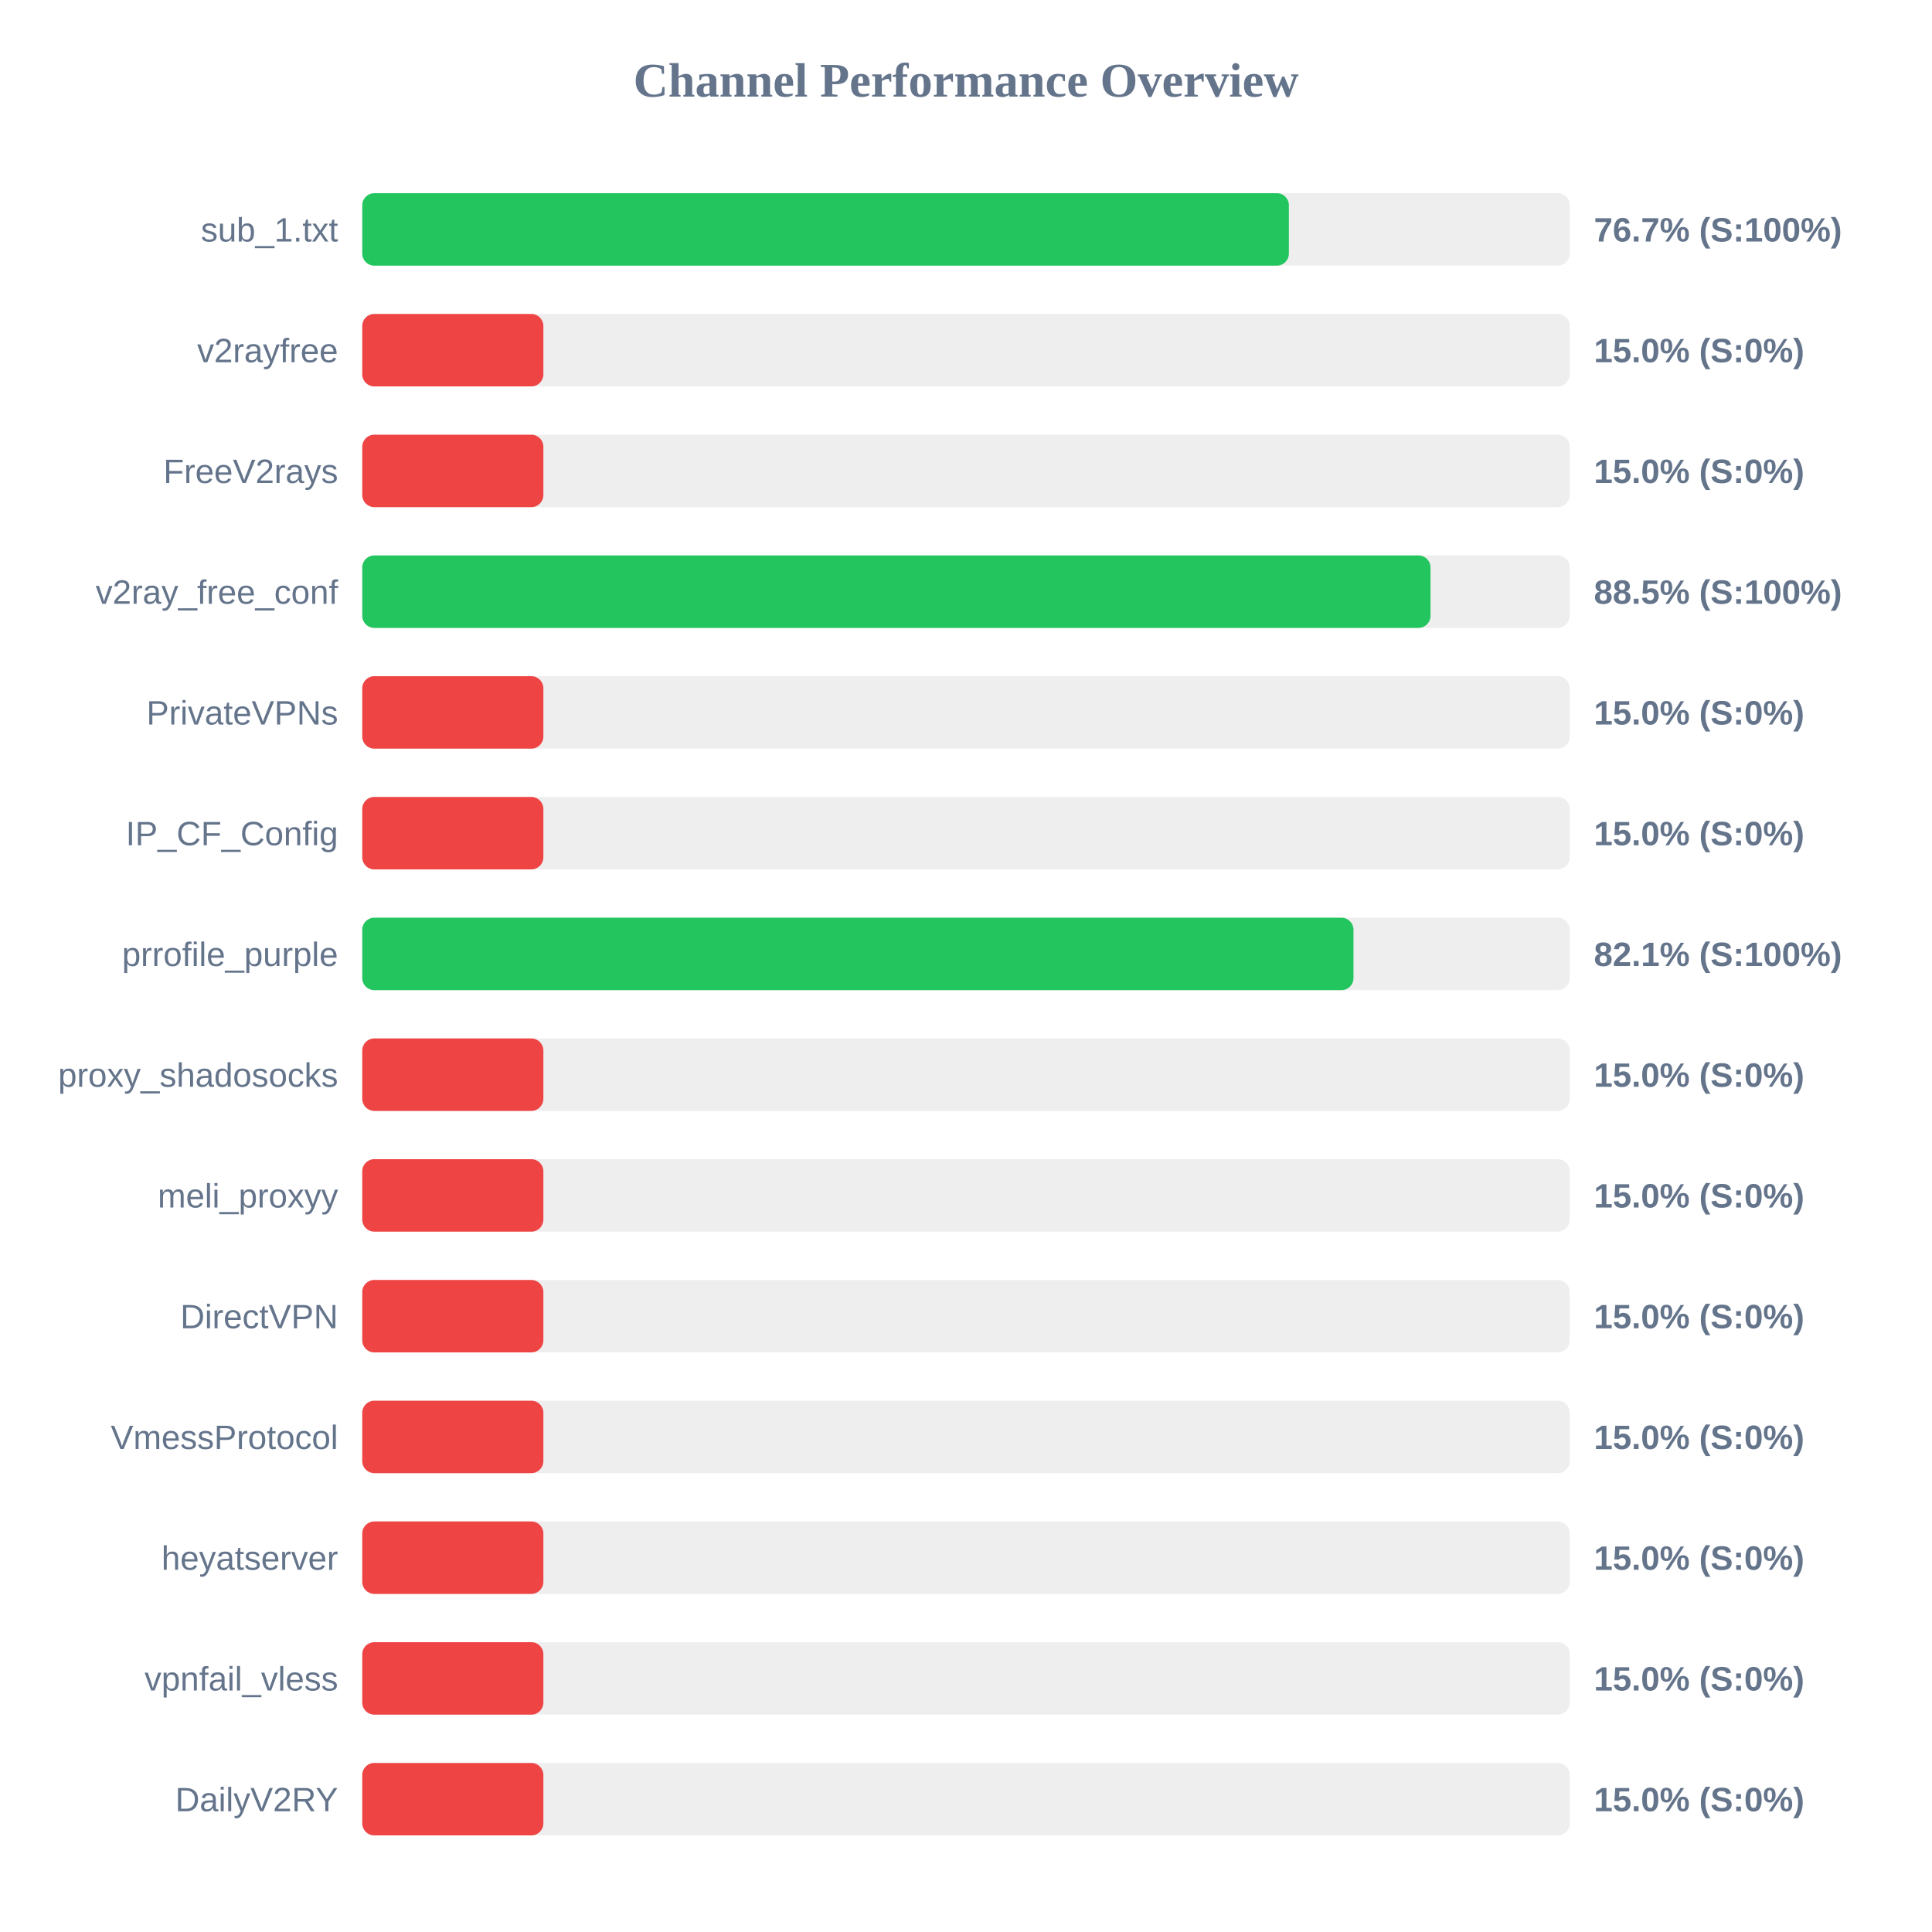
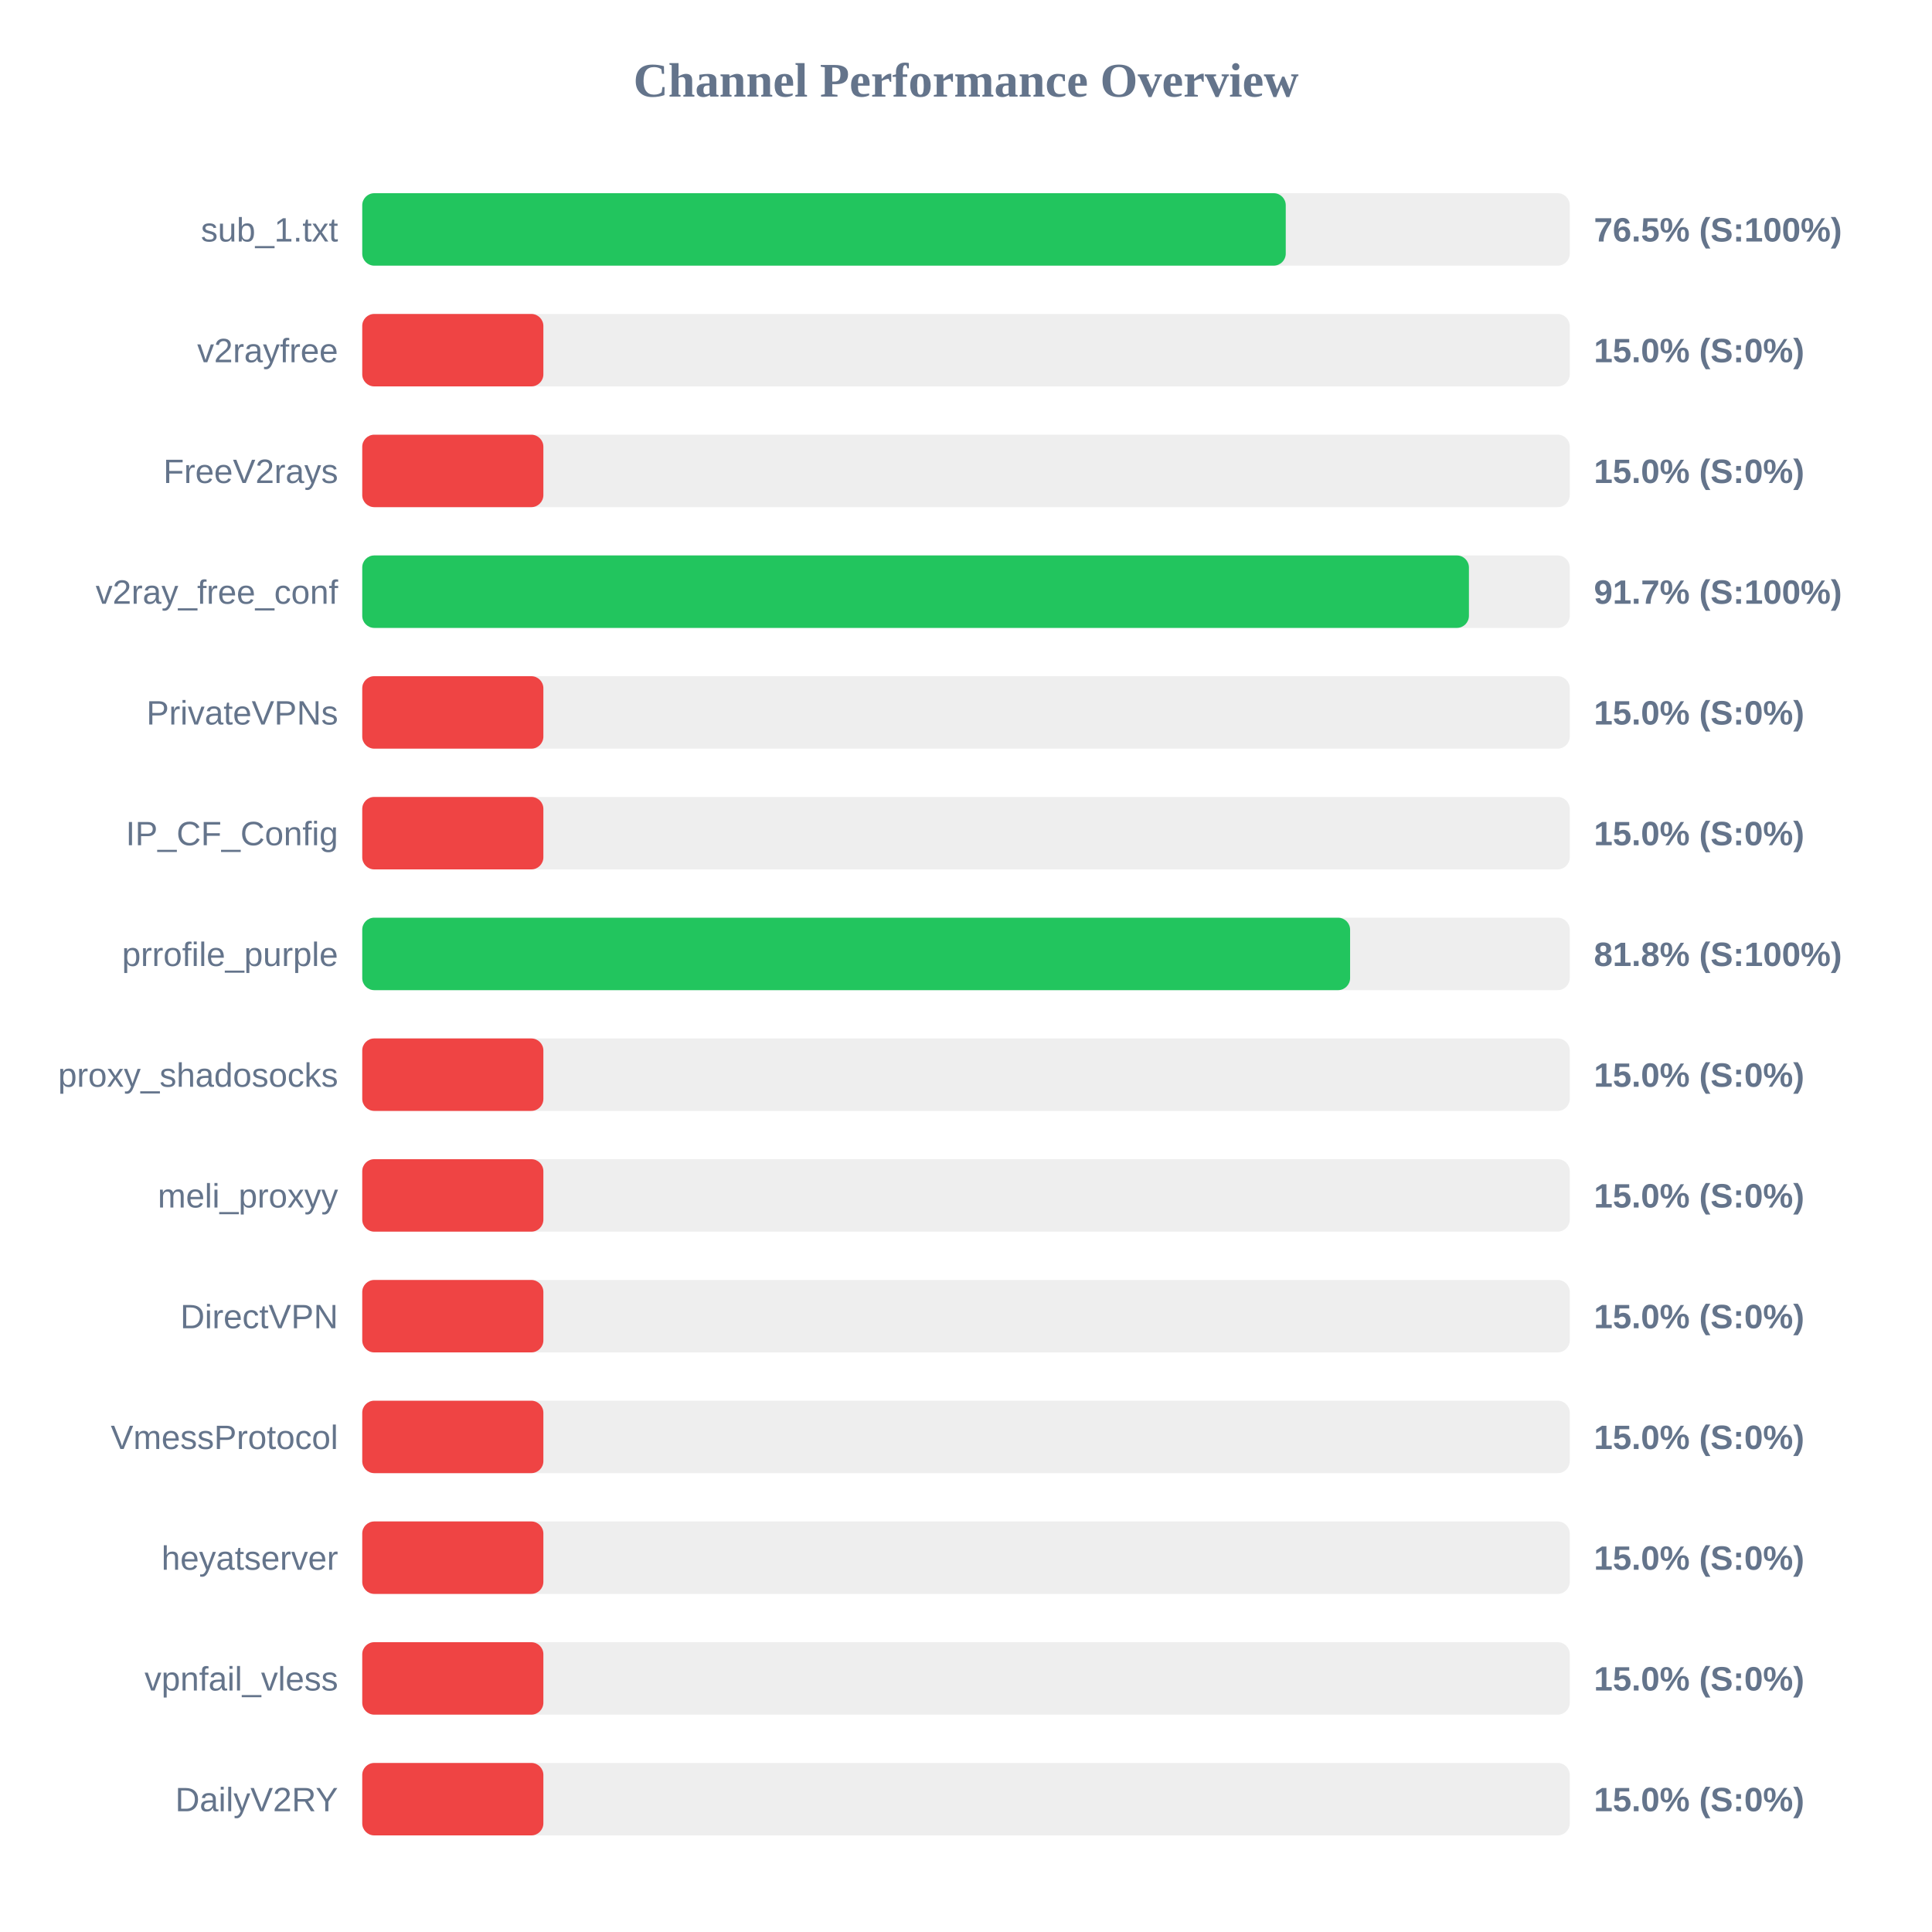
<svg xmlns="http://www.w3.org/2000/svg" width="800" height="800" version="1.1">
  <style>
        .row { font: 14px Arial; fill: #64748b; }
        .score { font: bold 14px Arial; fill: #64748b; }
    </style>
  <text x="400" y="40" text-anchor="middle" font-size="20px" font-weight="bold" fill="#64748b">Channel Performance Overview</text>
  <rect x="150" y="80" width="500" height="30" fill="#eee" rx="5" />
-   <rect x="150" y="80" width="383.7" height="30" fill="#22c55e" rx="5" />
+   <rect x="150" y="80" width="382.4" height="30" fill="#22c55e" rx="5" />
  <text x="140" y="100" text-anchor="end" class="row">sub_1.txt</text>
-   <text x="660" y="100" text-anchor="start" class="score">76.7% (S:100%)</text>
+   <text x="660" y="100" text-anchor="start" class="score">76.5% (S:100%)</text>
  <rect x="150" y="130" width="500" height="30" fill="#eee" rx="5" />
  <rect x="150" y="130" width="75.0" height="30" fill="#ef4444" rx="5" />
  <text x="140" y="150" text-anchor="end" class="row">v2rayfree</text>
  <text x="660" y="150" text-anchor="start" class="score">15.0% (S:0%)</text>
  <rect x="150" y="180" width="500" height="30" fill="#eee" rx="5" />
  <rect x="150" y="180" width="75.0" height="30" fill="#ef4444" rx="5" />
  <text x="140" y="200" text-anchor="end" class="row">FreeV2rays</text>
  <text x="660" y="200" text-anchor="start" class="score">15.0% (S:0%)</text>
  <rect x="150" y="230" width="500" height="30" fill="#eee" rx="5" />
-   <rect x="150" y="230" width="442.35" height="30" fill="#22c55e" rx="5" />
+   <rect x="150" y="230" width="458.25" height="30" fill="#22c55e" rx="5" />
  <text x="140" y="250" text-anchor="end" class="row">v2ray_free_conf</text>
-   <text x="660" y="250" text-anchor="start" class="score">88.5% (S:100%)</text>
+   <text x="660" y="250" text-anchor="start" class="score">91.7% (S:100%)</text>
  <rect x="150" y="280" width="500" height="30" fill="#eee" rx="5" />
  <rect x="150" y="280" width="75.0" height="30" fill="#ef4444" rx="5" />
  <text x="140" y="300" text-anchor="end" class="row">PrivateVPNs</text>
  <text x="660" y="300" text-anchor="start" class="score">15.0% (S:0%)</text>
  <rect x="150" y="330" width="500" height="30" fill="#eee" rx="5" />
  <rect x="150" y="330" width="75.0" height="30" fill="#ef4444" rx="5" />
  <text x="140" y="350" text-anchor="end" class="row">IP_CF_Config</text>
  <text x="660" y="350" text-anchor="start" class="score">15.0% (S:0%)</text>
  <rect x="150" y="380" width="500" height="30" fill="#eee" rx="5" />
-   <rect x="150" y="380" width="410.45" height="30" fill="#22c55e" rx="5" />
+   <rect x="150" y="380" width="409.05" height="30" fill="#22c55e" rx="5" />
  <text x="140" y="400" text-anchor="end" class="row">prrofile_purple</text>
-   <text x="660" y="400" text-anchor="start" class="score">82.1% (S:100%)</text>
+   <text x="660" y="400" text-anchor="start" class="score">81.8% (S:100%)</text>
  <rect x="150" y="430" width="500" height="30" fill="#eee" rx="5" />
  <rect x="150" y="430" width="75.0" height="30" fill="#ef4444" rx="5" />
  <text x="140" y="450" text-anchor="end" class="row">proxy_shadosocks</text>
  <text x="660" y="450" text-anchor="start" class="score">15.0% (S:0%)</text>
  <rect x="150" y="480" width="500" height="30" fill="#eee" rx="5" />
  <rect x="150" y="480" width="75.0" height="30" fill="#ef4444" rx="5" />
  <text x="140" y="500" text-anchor="end" class="row">meli_proxyy</text>
  <text x="660" y="500" text-anchor="start" class="score">15.0% (S:0%)</text>
  <rect x="150" y="530" width="500" height="30" fill="#eee" rx="5" />
  <rect x="150" y="530" width="75.0" height="30" fill="#ef4444" rx="5" />
  <text x="140" y="550" text-anchor="end" class="row">DirectVPN</text>
  <text x="660" y="550" text-anchor="start" class="score">15.0% (S:0%)</text>
  <rect x="150" y="580" width="500" height="30" fill="#eee" rx="5" />
  <rect x="150" y="580" width="75.0" height="30" fill="#ef4444" rx="5" />
  <text x="140" y="600" text-anchor="end" class="row">VmessProtocol</text>
  <text x="660" y="600" text-anchor="start" class="score">15.0% (S:0%)</text>
  <rect x="150" y="630" width="500" height="30" fill="#eee" rx="5" />
  <rect x="150" y="630" width="75.0" height="30" fill="#ef4444" rx="5" />
  <text x="140" y="650" text-anchor="end" class="row">heyatserver</text>
  <text x="660" y="650" text-anchor="start" class="score">15.0% (S:0%)</text>
  <rect x="150" y="680" width="500" height="30" fill="#eee" rx="5" />
  <rect x="150" y="680" width="75.0" height="30" fill="#ef4444" rx="5" />
  <text x="140" y="700" text-anchor="end" class="row">vpnfail_vless</text>
  <text x="660" y="700" text-anchor="start" class="score">15.0% (S:0%)</text>
  <rect x="150" y="730" width="500" height="30" fill="#eee" rx="5" />
  <rect x="150" y="730" width="75.0" height="30" fill="#ef4444" rx="5" />
  <text x="140" y="750" text-anchor="end" class="row">DailyV2RY</text>
  <text x="660" y="750" text-anchor="start" class="score">15.0% (S:0%)</text>
</svg>
